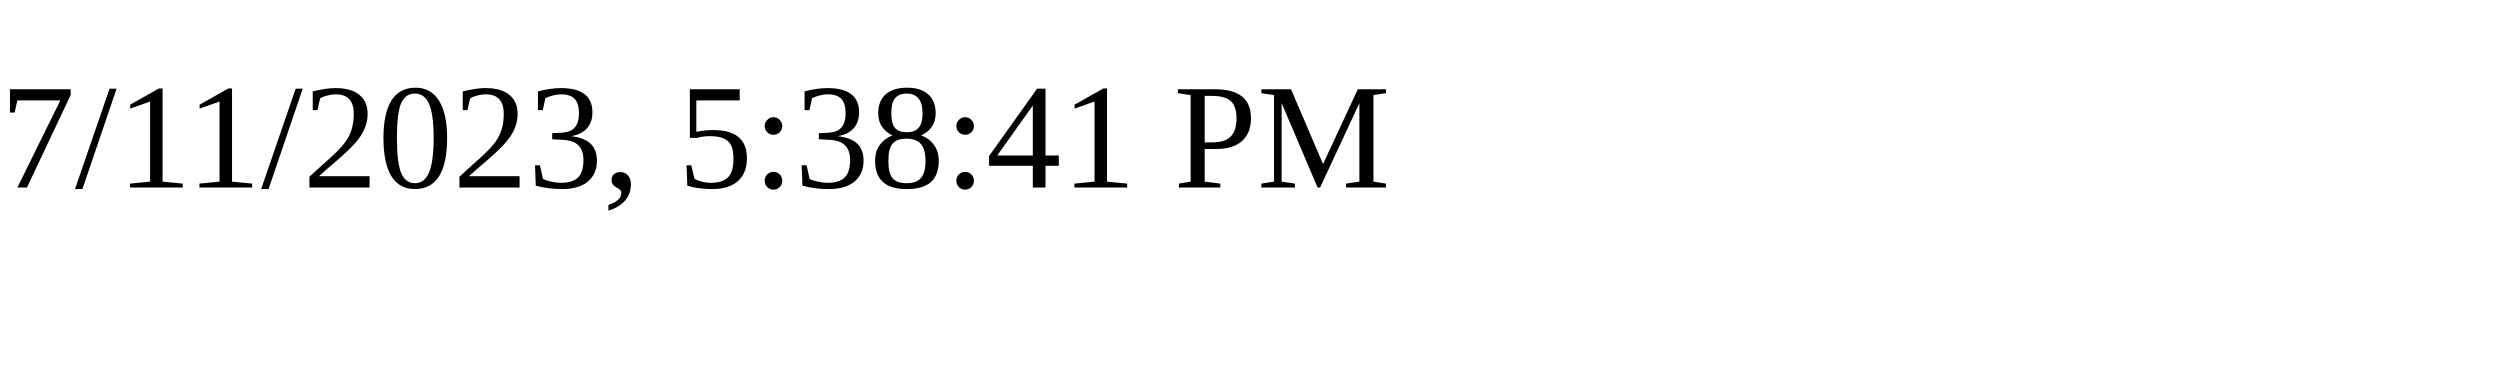
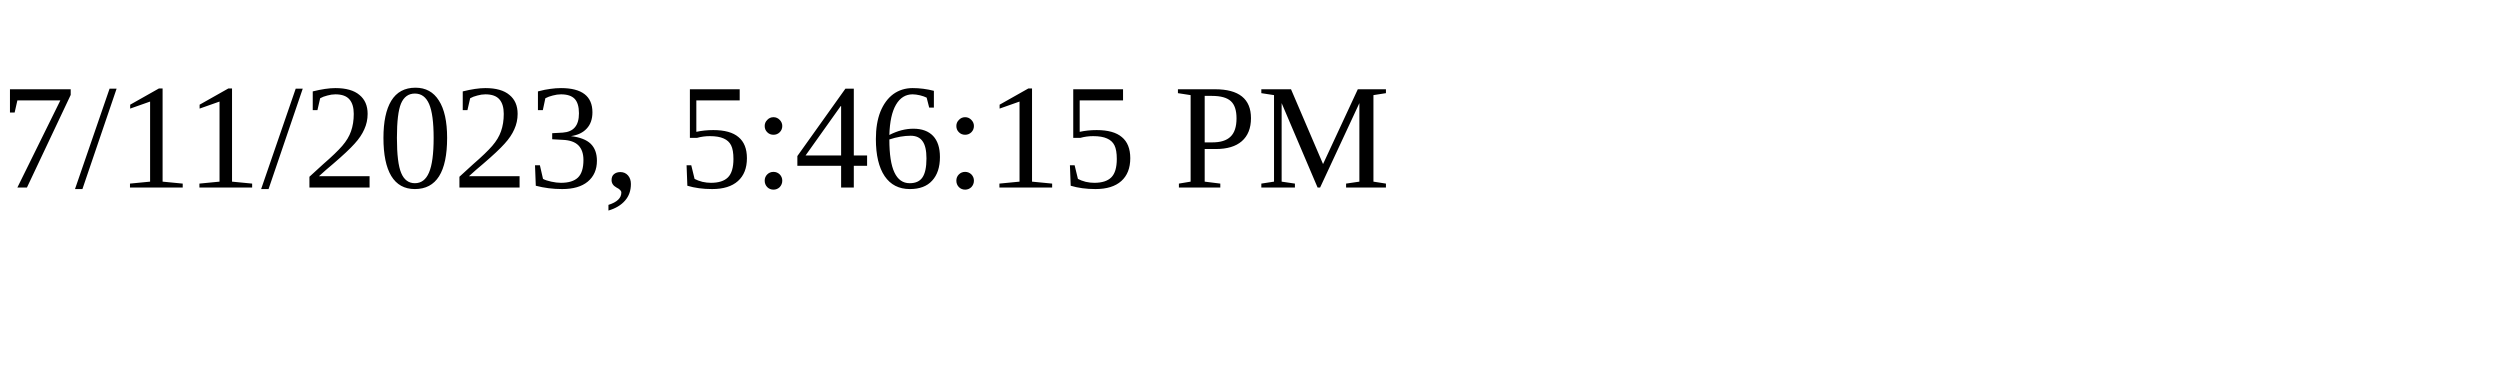
<svg xmlns="http://www.w3.org/2000/svg" height="30" width="200">
-   <text x="0" y="15">7/11/2023, 5:38:41 PM</text>
+   <text x="0" y="15">7/11/2023, 5:46:15 PM</text>
</svg>
